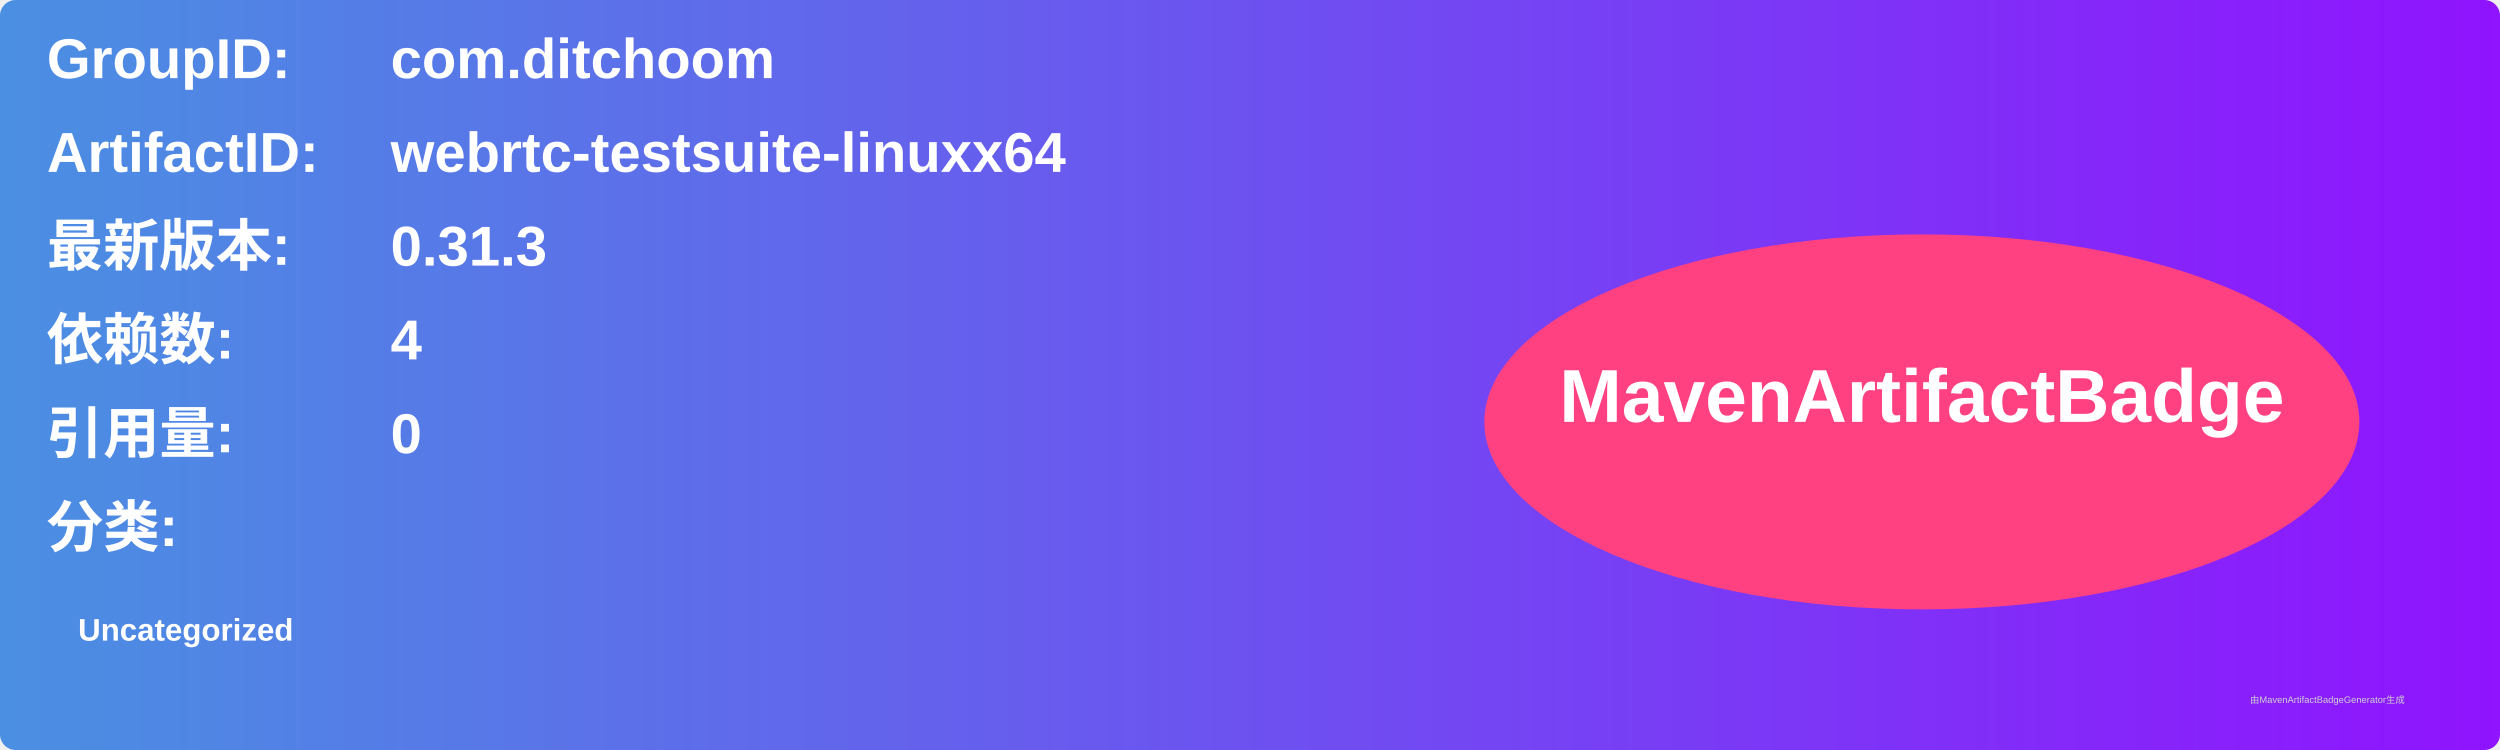
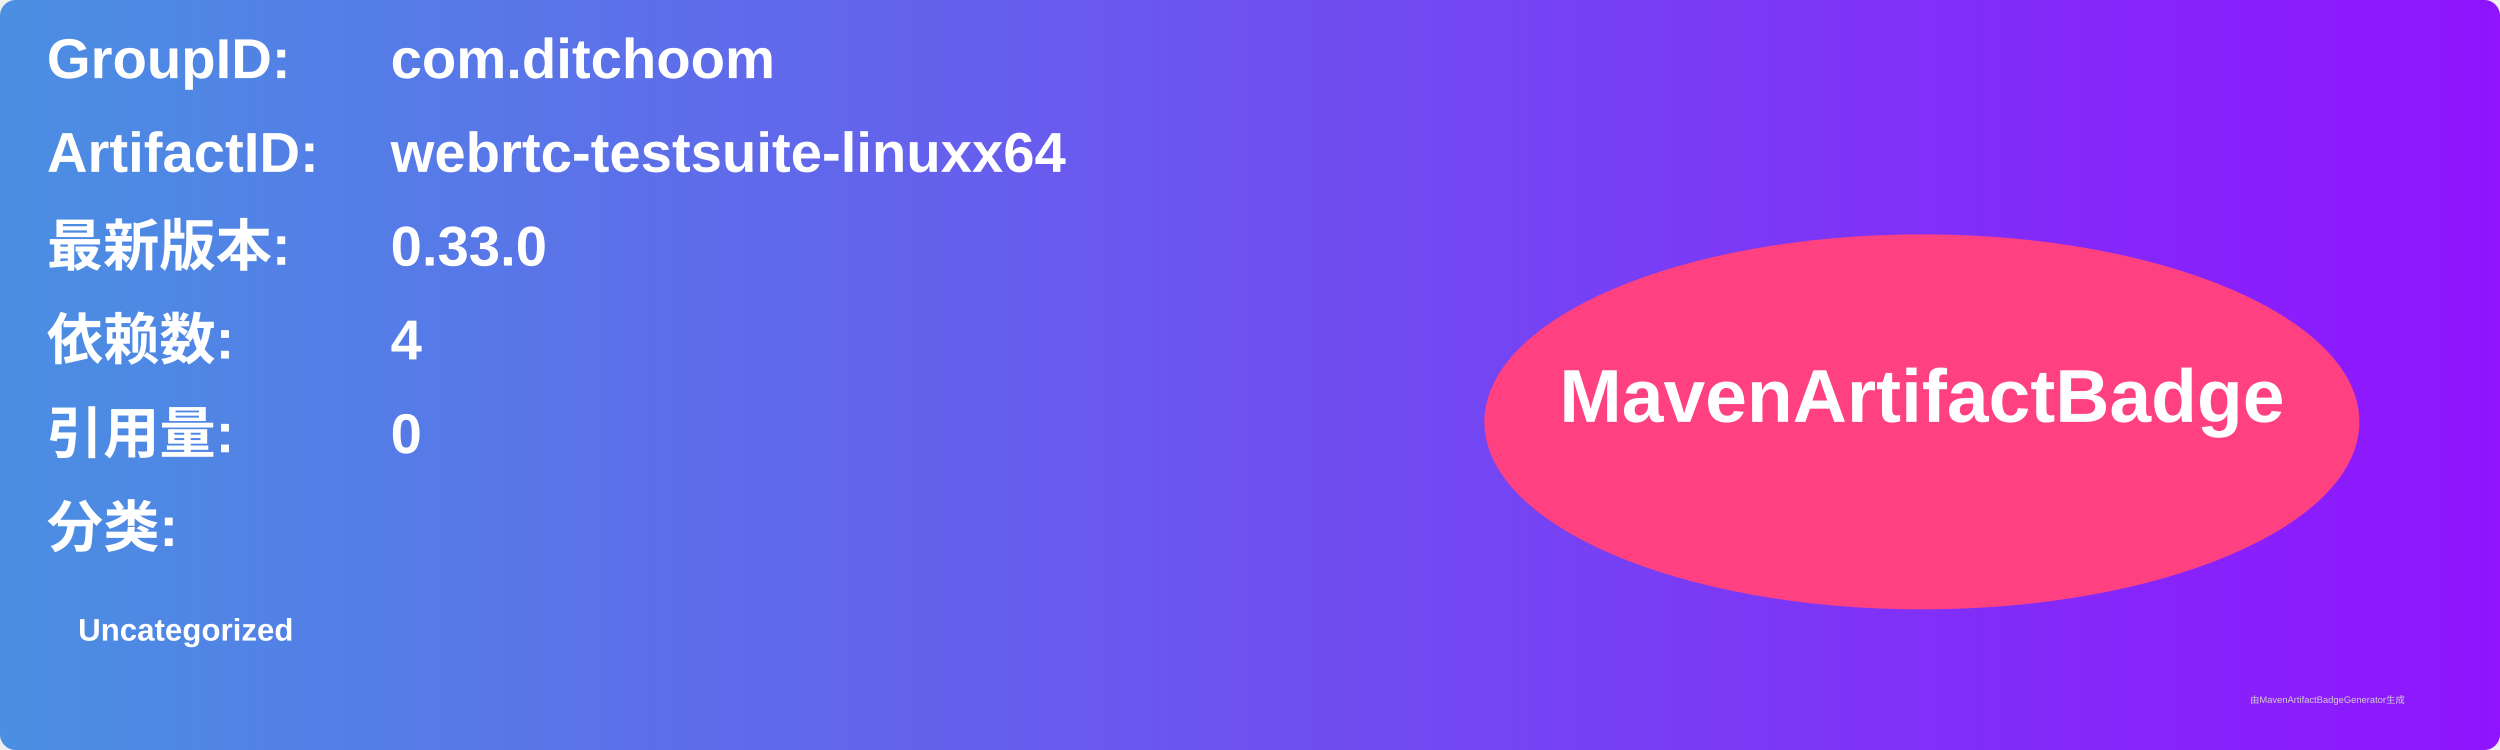
<svg xmlns="http://www.w3.org/2000/svg" width="800" height="240" viewBox="0 0 800 240">
  <linearGradient id="grad" x1="0%" y1="0%" x2="100%" y2="0%">
    <stop offset="0%" stop-color="#4a90e2" />
    <stop offset="100%" stop-color="#9013fe" />
  </linearGradient>
  <rect width="100%" height="100%" rx="5" ry="5" fill="url(#grad)" />
  <g transform="translate(15, 15)">
    <text x="0" y="10" font-family="Arial" font-size="18" fill="white" font-weight="bold" width="260">GroupID:</text>
    <text x="110" y="10" font-family="Arial" font-size="18" fill="white" font-weight="bold" width="460">com.ditchoom</text>
    <text x="0" y="40" font-family="Arial" font-size="18" fill="white" font-weight="bold" width="260">ArtifactID:</text>
    <text x="110" y="40" font-family="Arial" font-size="18" fill="white" font-weight="bold" width="460">webrtc-testsuite-linuxx64</text>
    <text x="0" y="70" font-family="Arial" font-size="18" fill="white" font-weight="bold">最新版本:</text>
    <text x="110" y="70" font-family="Arial" font-size="18" fill="white" font-weight="bold">
-       <tspan font-weight="bold">0.31.3</tspan>
+       <tspan font-weight="bold">0.33.0</tspan>
    </text>
    <text x="0" y="100" font-family="Arial" font-size="18" fill="white" font-weight="bold">依赖数: </text>
    <text x="110" y="100" font-family="Arial" font-size="18" fill="white">
      <tspan font-weight="bold">4</tspan>
    </text>
    <text x="0" y="130" font-family="Arial" font-size="18" fill="white" font-weight="bold">引用量: </text>
    <text x="110" y="130" font-family="Arial" font-size="18" fill="white">
      <tspan font-weight="bold">0</tspan>
    </text>
    <text x="0" y="160" font-family="Arial" font-size="18" fill="white" font-weight="bold">分类:</text>
    <text x="10" y="190" font-family="Arial" font-size="10" fill="white">
      <tspan font-weight="bold">Uncategorized</tspan>
    </text>
    <ellipse cx="600" cy="120" rx="140" ry="60" fill="#ff4081" />
    <text x="600" y="120" text-anchor="middle" font-family="Arial" font-size="24" fill="white" font-weight="bold">MavenArtifactBadge</text>
  </g>
  <text x="720" y="225" font-family="Arial" font-size="3" fill="#d0d0d0">由MavenArtifactBadgeGenerator生成</text>
</svg>
